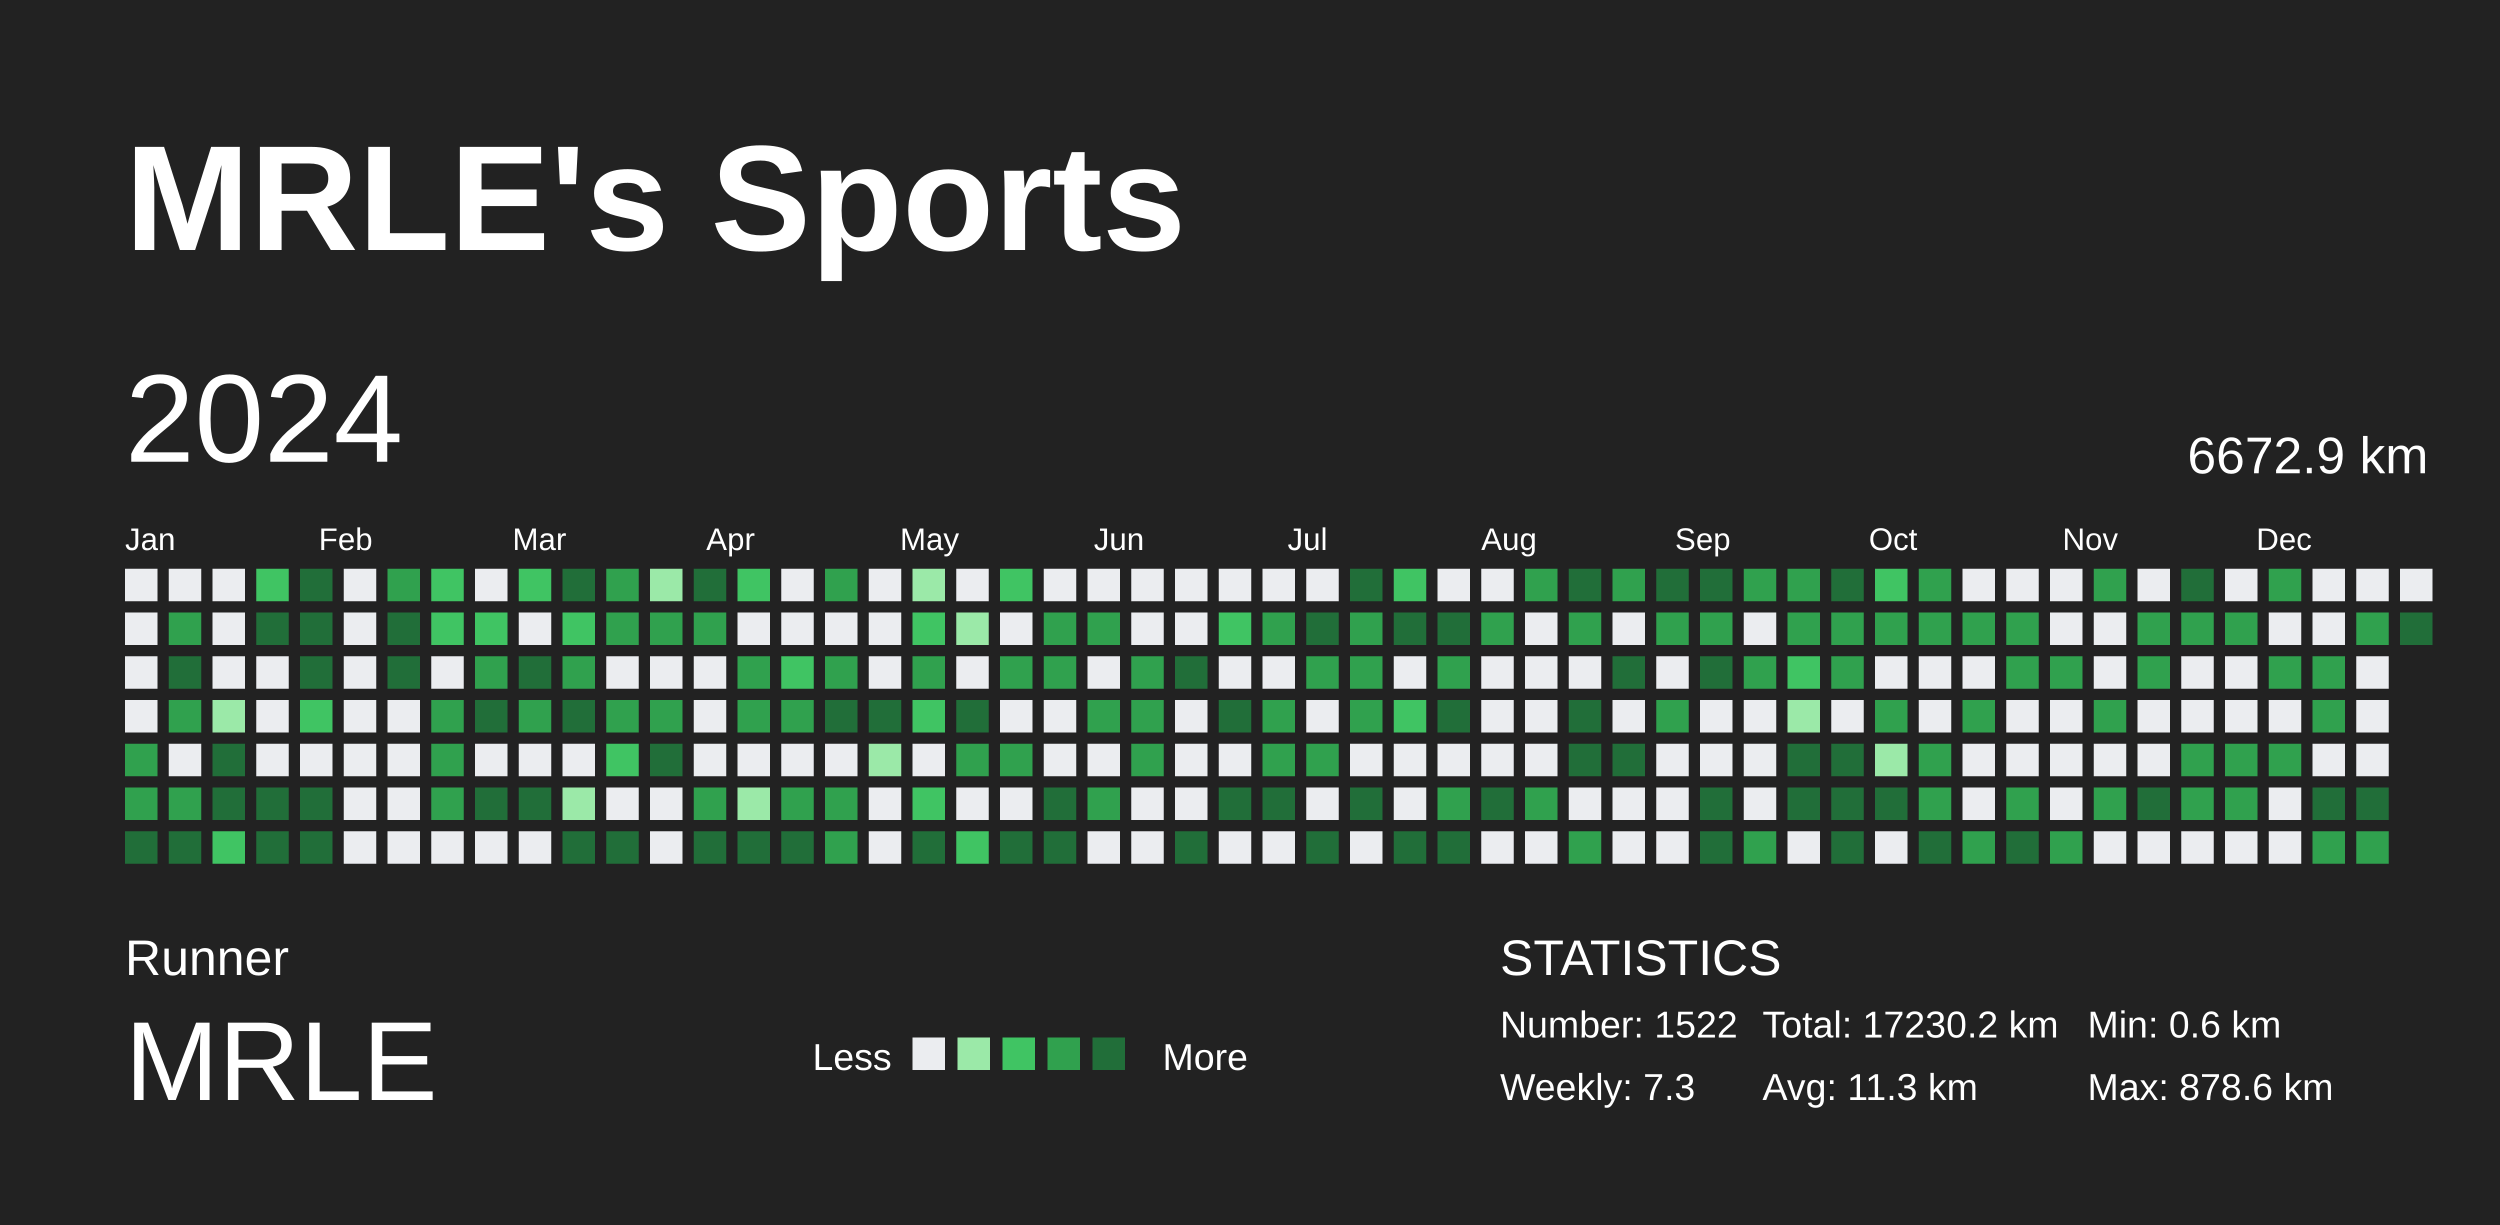
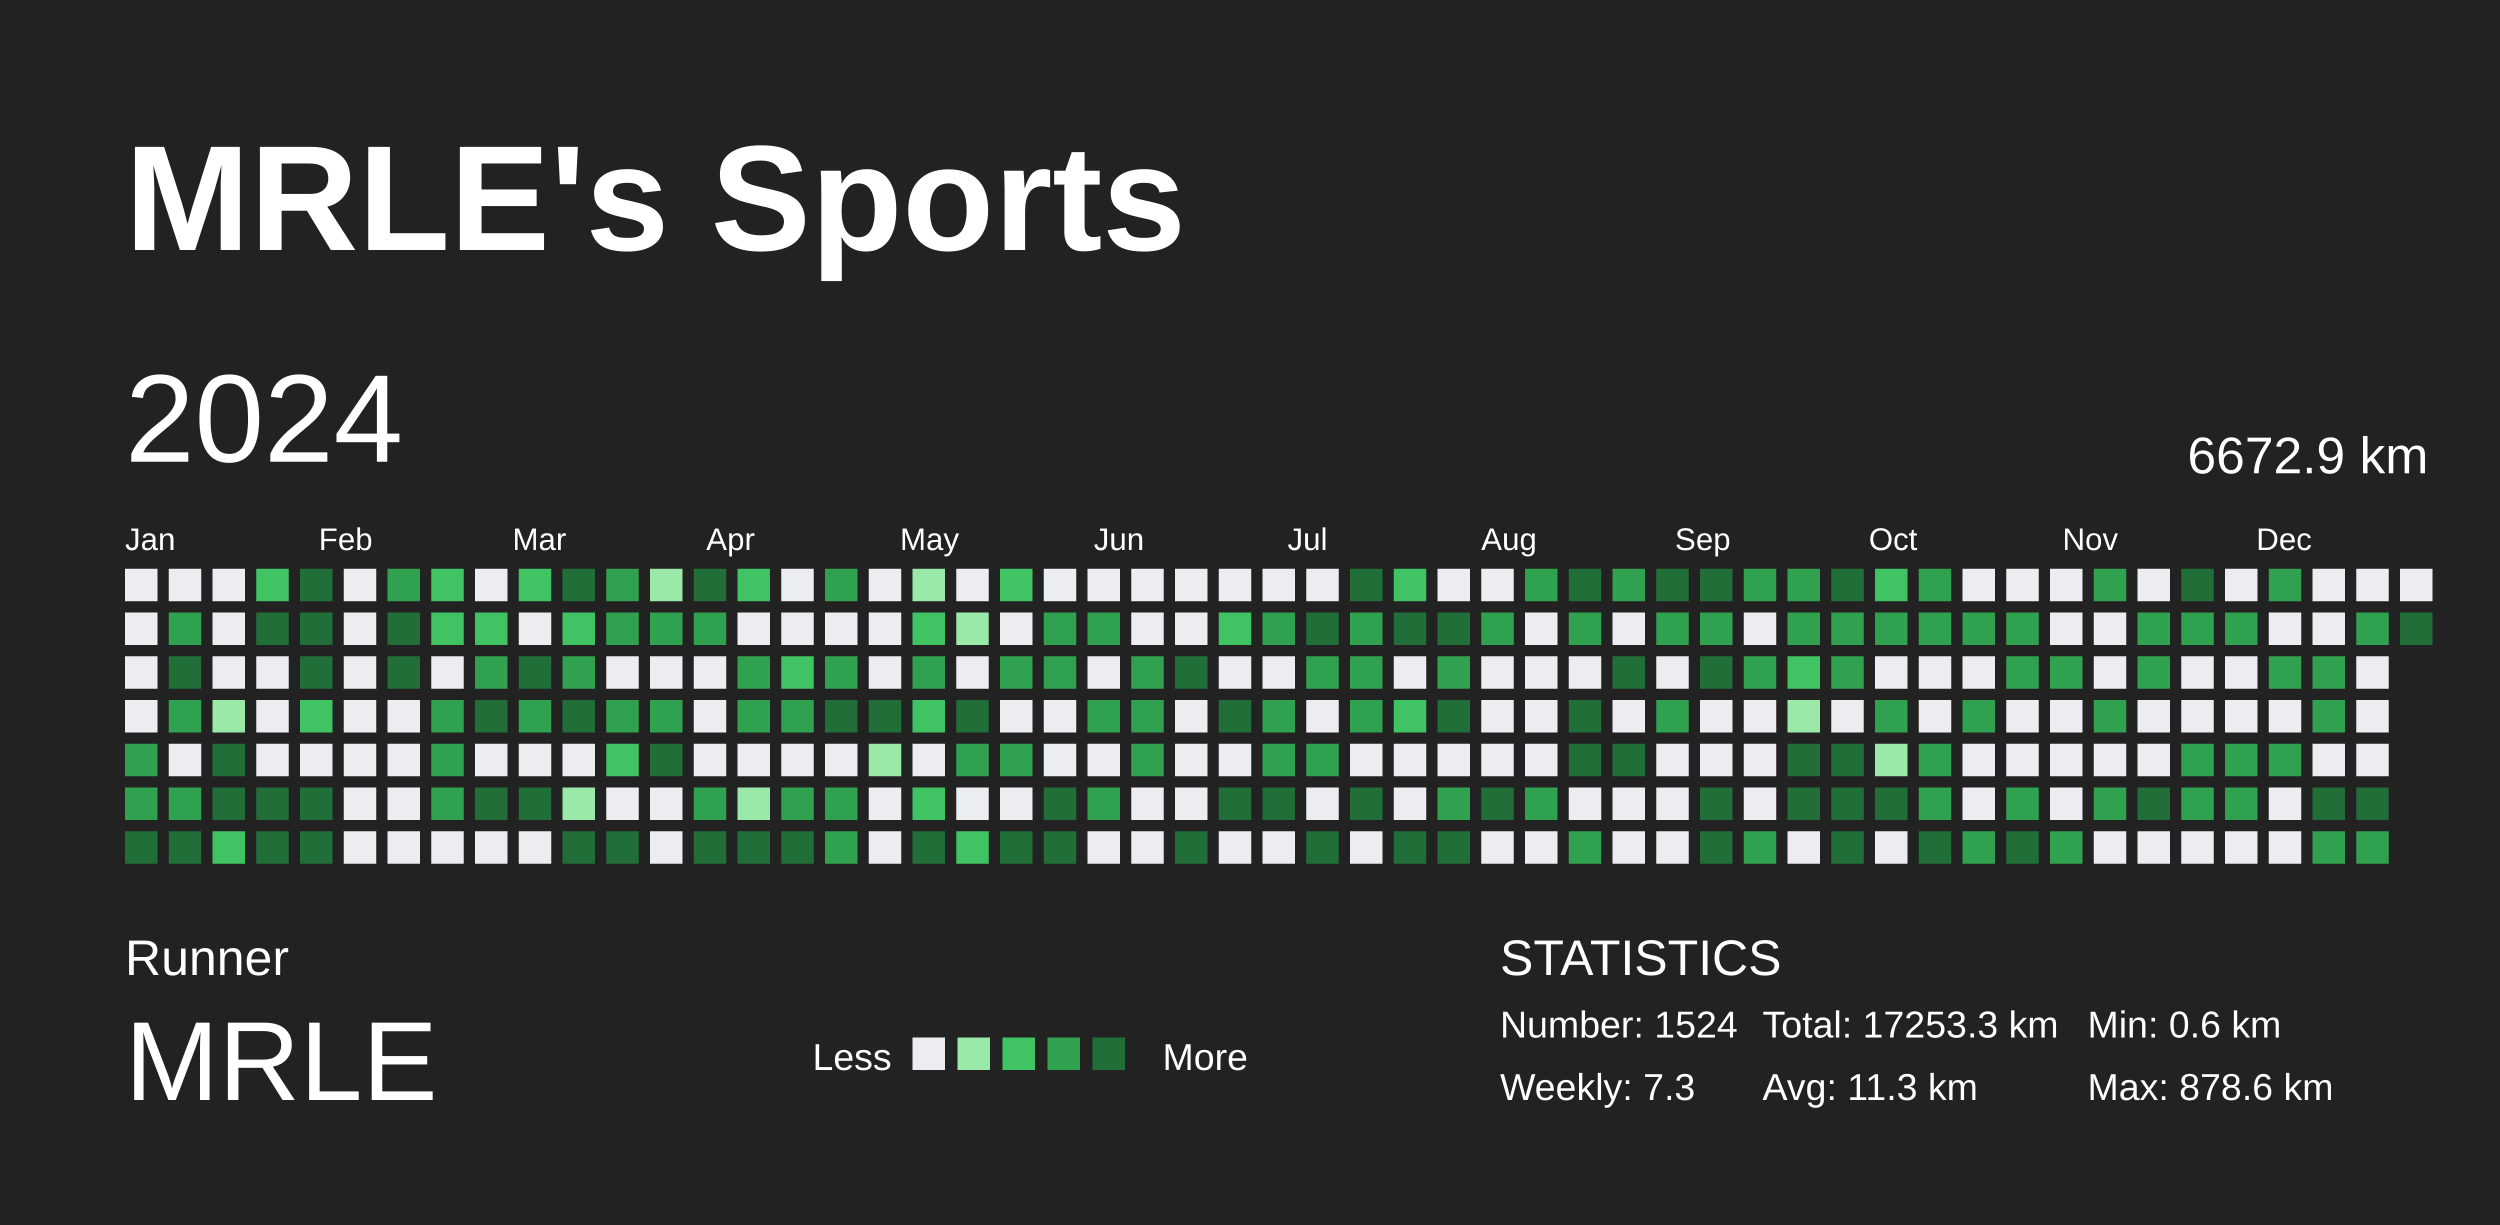
<svg xmlns="http://www.w3.org/2000/svg" baseProfile="full" height="98mm" version="1.1" viewBox="0,0,200,98" width="200mm">
  <defs />
  <rect fill="#222222" height="98" width="200" x="0" y="0" />
  <text fill="#FFFFFF" style="font-size:12px; font-family:Arial; font-weight:bold;" x="10" y="20">MRLE's Sports</text>
  <text fill="#FFFFFF" style="font-size:4px; font-family:Arial" x="10" y="78">Runner</text>
  <text fill="#FFFFFF" style="font-size:9px; font-family:Arial" x="10" y="88">MRLE</text>
  <text fill="#FFFFFF" style="font-size:3px; font-family:Arial" x="65" y="85.6">Less</text>
  <rect fill="#ebedf0" height="2.6" width="2.6" x="73" y="83" />
  <rect fill="#9be9a8" height="2.6" width="2.6" x="76.6" y="83" />
  <rect fill="#40c463" height="2.6" width="2.6" x="80.2" y="83" />
  <rect fill="#30a14e" height="2.6" width="2.6" x="83.8" y="83" />
  <rect fill="#216e39" height="2.6" width="2.6" x="87.4" y="83" />
  <text fill="#FFFFFF" style="font-size:3px; font-family:Arial" x="93" y="85.6">More</text>
  <text fill="#FFFFFF" style="font-size:4px; font-family:Arial" x="120" y="78">STATISTICS</text>
-   <text fill="#FFFFFF" style="font-size:3px; font-family:Arial" x="120" y="83">Number: 1522</text>
+   <text fill="#FFFFFF" style="font-size:3px; font-family:Arial" x="120" y="83">Number: 1524</text>
  <text fill="#FFFFFF" style="font-size:3px; font-family:Arial" x="120" y="88">Weekly: 7.3</text>
-   <text fill="#FFFFFF" style="font-size:3px; font-family:Arial" x="141" y="83">Total: 17230.2 km</text>
+   <text fill="#FFFFFF" style="font-size:3px; font-family:Arial" x="141" y="83">Total: 17253.3 km</text>
  <text fill="#FFFFFF" style="font-size:3px; font-family:Arial" x="141" y="88">Avg: 11.3 km</text>
  <text fill="#FFFFFF" style="font-size:3px; font-family:Arial" x="167" y="83">Min: 0.6 km</text>
  <text fill="#FFFFFF" style="font-size:3px; font-family:Arial" x="167" y="88">Max: 878.6 km</text>
  <text dominant-baseline="hanging" fill="#FFFFFF" style="font-size:10.0px; font-family:Arial;" x="10" y="30">2024</text>
  <text dominant-baseline="hanging" fill="#FFFFFF" style="font-size:4.125px; font-family:Arial;" x="175" y="35">6672.9 km</text>
  <text fill="#FFFFFF" style="font-size:2.5px; font-family:Arial" x="10.0" y="44">Jan</text>
  <text fill="#FFFFFF" style="font-size:2.5px; font-family:Arial" x="25.5" y="44">Feb</text>
  <text fill="#FFFFFF" style="font-size:2.5px; font-family:Arial" x="41.0" y="44">Mar</text>
  <text fill="#FFFFFF" style="font-size:2.5px; font-family:Arial" x="56.5" y="44">Apr</text>
  <text fill="#FFFFFF" style="font-size:2.5px; font-family:Arial" x="72.0" y="44">May</text>
  <text fill="#FFFFFF" style="font-size:2.5px; font-family:Arial" x="87.5" y="44">Jun</text>
  <text fill="#FFFFFF" style="font-size:2.5px; font-family:Arial" x="103.0" y="44">Jul</text>
  <text fill="#FFFFFF" style="font-size:2.5px; font-family:Arial" x="118.5" y="44">Aug</text>
  <text fill="#FFFFFF" style="font-size:2.5px; font-family:Arial" x="134.0" y="44">Sep</text>
  <text fill="#FFFFFF" style="font-size:2.5px; font-family:Arial" x="149.5" y="44">Oct</text>
  <text fill="#FFFFFF" style="font-size:2.5px; font-family:Arial" x="165.0" y="44">Nov</text>
  <text fill="#FFFFFF" style="font-size:2.5px; font-family:Arial" x="180.5" y="44">Dec</text>
  <rect fill="#ebedf0" height="2.6" width="2.6" x="10.0" y="45.5" />
  <rect fill="#ebedf0" height="2.6" width="2.6" x="10.0" y="49.0" />
  <rect fill="#ebedf0" height="2.6" width="2.6" x="10.0" y="52.5" />
  <rect fill="#ebedf0" height="2.6" width="2.6" x="10.0" y="56.0" />
  <rect fill="#30a14e" height="2.6" width="2.6" x="10.0" y="59.5" />
  <rect fill="#30a14e" height="2.6" width="2.6" x="10.0" y="63.0" />
  <rect fill="#216e39" height="2.6" width="2.6" x="10.0" y="66.5" />
  <rect fill="#ebedf0" height="2.6" width="2.6" x="13.5" y="45.5" />
  <rect fill="#30a14e" height="2.6" width="2.6" x="13.5" y="49.0" />
  <rect fill="#216e39" height="2.6" width="2.6" x="13.5" y="52.5" />
  <rect fill="#30a14e" height="2.6" width="2.6" x="13.5" y="56.0" />
  <rect fill="#ebedf0" height="2.6" width="2.6" x="13.5" y="59.5" />
  <rect fill="#30a14e" height="2.6" width="2.6" x="13.5" y="63.0" />
  <rect fill="#216e39" height="2.6" width="2.6" x="13.5" y="66.5" />
  <rect fill="#ebedf0" height="2.6" width="2.6" x="17.0" y="45.5" />
  <rect fill="#ebedf0" height="2.6" width="2.6" x="17.0" y="49.0" />
  <rect fill="#ebedf0" height="2.6" width="2.6" x="17.0" y="52.5" />
  <rect fill="#9be9a8" height="2.6" width="2.6" x="17.0" y="56.0" />
  <rect fill="#216e39" height="2.6" width="2.6" x="17.0" y="59.5" />
  <rect fill="#216e39" height="2.6" width="2.6" x="17.0" y="63.0" />
  <rect fill="#40c463" height="2.6" width="2.6" x="17.0" y="66.5" />
  <rect fill="#40c463" height="2.6" width="2.6" x="20.5" y="45.5" />
  <rect fill="#216e39" height="2.6" width="2.6" x="20.5" y="49.0" />
  <rect fill="#ebedf0" height="2.6" width="2.6" x="20.5" y="52.5" />
  <rect fill="#ebedf0" height="2.6" width="2.6" x="20.5" y="56.0" />
  <rect fill="#ebedf0" height="2.6" width="2.6" x="20.5" y="59.5" />
  <rect fill="#216e39" height="2.6" width="2.6" x="20.5" y="63.0" />
  <rect fill="#216e39" height="2.6" width="2.6" x="20.5" y="66.5" />
  <rect fill="#216e39" height="2.6" width="2.6" x="24.0" y="45.5" />
  <rect fill="#216e39" height="2.6" width="2.6" x="24.0" y="49.0" />
  <rect fill="#216e39" height="2.6" width="2.6" x="24.0" y="52.5" />
  <rect fill="#40c463" height="2.6" width="2.6" x="24.0" y="56.0" />
  <rect fill="#ebedf0" height="2.6" width="2.6" x="24.0" y="59.5" />
  <rect fill="#216e39" height="2.6" width="2.6" x="24.0" y="63.0" />
  <rect fill="#216e39" height="2.6" width="2.6" x="24.0" y="66.5" />
  <rect fill="#ebedf0" height="2.6" width="2.6" x="27.5" y="45.5" />
  <rect fill="#ebedf0" height="2.6" width="2.6" x="27.5" y="49.0" />
  <rect fill="#ebedf0" height="2.6" width="2.6" x="27.5" y="52.5" />
  <rect fill="#ebedf0" height="2.6" width="2.6" x="27.5" y="56.0" />
  <rect fill="#ebedf0" height="2.6" width="2.6" x="27.5" y="59.5" />
  <rect fill="#ebedf0" height="2.6" width="2.6" x="27.5" y="63.0" />
  <rect fill="#ebedf0" height="2.6" width="2.6" x="27.5" y="66.5" />
  <rect fill="#30a14e" height="2.6" width="2.6" x="31.0" y="45.5" />
  <rect fill="#216e39" height="2.6" width="2.6" x="31.0" y="49.0" />
  <rect fill="#216e39" height="2.6" width="2.6" x="31.0" y="52.5" />
  <rect fill="#ebedf0" height="2.6" width="2.6" x="31.0" y="56.0" />
  <rect fill="#ebedf0" height="2.6" width="2.6" x="31.0" y="59.5" />
  <rect fill="#ebedf0" height="2.6" width="2.6" x="31.0" y="63.0" />
  <rect fill="#ebedf0" height="2.6" width="2.6" x="31.0" y="66.5" />
  <rect fill="#40c463" height="2.6" width="2.6" x="34.5" y="45.5" />
  <rect fill="#40c463" height="2.6" width="2.6" x="34.5" y="49.0" />
  <rect fill="#ebedf0" height="2.6" width="2.6" x="34.5" y="52.5" />
  <rect fill="#30a14e" height="2.6" width="2.6" x="34.5" y="56.0" />
  <rect fill="#30a14e" height="2.6" width="2.6" x="34.5" y="59.5" />
  <rect fill="#30a14e" height="2.6" width="2.6" x="34.5" y="63.0" />
  <rect fill="#ebedf0" height="2.6" width="2.6" x="34.5" y="66.5" />
  <rect fill="#ebedf0" height="2.6" width="2.6" x="38.0" y="45.5" />
  <rect fill="#40c463" height="2.6" width="2.6" x="38.0" y="49.0" />
  <rect fill="#30a14e" height="2.6" width="2.6" x="38.0" y="52.5" />
  <rect fill="#216e39" height="2.6" width="2.6" x="38.0" y="56.0" />
  <rect fill="#ebedf0" height="2.6" width="2.6" x="38.0" y="59.5" />
  <rect fill="#216e39" height="2.6" width="2.6" x="38.0" y="63.0" />
  <rect fill="#ebedf0" height="2.6" width="2.6" x="38.0" y="66.5" />
  <rect fill="#40c463" height="2.6" width="2.6" x="41.5" y="45.5" />
  <rect fill="#ebedf0" height="2.6" width="2.6" x="41.5" y="49.0" />
  <rect fill="#216e39" height="2.6" width="2.6" x="41.5" y="52.5" />
  <rect fill="#30a14e" height="2.6" width="2.6" x="41.5" y="56.0" />
  <rect fill="#ebedf0" height="2.6" width="2.6" x="41.5" y="59.5" />
  <rect fill="#216e39" height="2.6" width="2.6" x="41.5" y="63.0" />
  <rect fill="#ebedf0" height="2.6" width="2.6" x="41.5" y="66.5" />
  <rect fill="#216e39" height="2.6" width="2.6" x="45.0" y="45.5" />
  <rect fill="#40c463" height="2.6" width="2.6" x="45.0" y="49.0" />
  <rect fill="#30a14e" height="2.6" width="2.6" x="45.0" y="52.5" />
  <rect fill="#216e39" height="2.6" width="2.6" x="45.0" y="56.0" />
  <rect fill="#ebedf0" height="2.6" width="2.6" x="45.0" y="59.5" />
  <rect fill="#9be9a8" height="2.6" width="2.6" x="45.0" y="63.0" />
  <rect fill="#216e39" height="2.6" width="2.6" x="45.0" y="66.5" />
  <rect fill="#30a14e" height="2.6" width="2.6" x="48.5" y="45.5" />
  <rect fill="#30a14e" height="2.6" width="2.6" x="48.5" y="49.0" />
  <rect fill="#ebedf0" height="2.6" width="2.6" x="48.5" y="52.5" />
  <rect fill="#30a14e" height="2.6" width="2.6" x="48.5" y="56.0" />
  <rect fill="#40c463" height="2.6" width="2.6" x="48.5" y="59.5" />
  <rect fill="#ebedf0" height="2.6" width="2.6" x="48.5" y="63.0" />
  <rect fill="#216e39" height="2.6" width="2.6" x="48.5" y="66.5" />
  <rect fill="#9be9a8" height="2.6" width="2.6" x="52.0" y="45.5" />
  <rect fill="#30a14e" height="2.6" width="2.6" x="52.0" y="49.0" />
  <rect fill="#ebedf0" height="2.6" width="2.6" x="52.0" y="52.5" />
  <rect fill="#30a14e" height="2.6" width="2.6" x="52.0" y="56.0" />
  <rect fill="#216e39" height="2.6" width="2.6" x="52.0" y="59.5" />
  <rect fill="#ebedf0" height="2.6" width="2.6" x="52.0" y="63.0" />
  <rect fill="#ebedf0" height="2.6" width="2.6" x="52.0" y="66.5" />
  <rect fill="#216e39" height="2.6" width="2.6" x="55.5" y="45.5" />
  <rect fill="#30a14e" height="2.6" width="2.6" x="55.5" y="49.0" />
  <rect fill="#ebedf0" height="2.6" width="2.6" x="55.5" y="52.5" />
  <rect fill="#ebedf0" height="2.6" width="2.6" x="55.5" y="56.0" />
  <rect fill="#ebedf0" height="2.6" width="2.6" x="55.5" y="59.5" />
  <rect fill="#30a14e" height="2.6" width="2.6" x="55.5" y="63.0" />
  <rect fill="#216e39" height="2.6" width="2.6" x="55.5" y="66.5" />
  <rect fill="#40c463" height="2.6" width="2.6" x="59.0" y="45.5" />
  <rect fill="#ebedf0" height="2.6" width="2.6" x="59.0" y="49.0" />
  <rect fill="#30a14e" height="2.6" width="2.6" x="59.0" y="52.5" />
  <rect fill="#30a14e" height="2.6" width="2.6" x="59.0" y="56.0" />
  <rect fill="#ebedf0" height="2.6" width="2.6" x="59.0" y="59.5" />
  <rect fill="#9be9a8" height="2.6" width="2.6" x="59.0" y="63.0" />
  <rect fill="#216e39" height="2.6" width="2.6" x="59.0" y="66.5" />
  <rect fill="#ebedf0" height="2.6" width="2.6" x="62.5" y="45.5" />
  <rect fill="#ebedf0" height="2.6" width="2.6" x="62.5" y="49.0" />
  <rect fill="#40c463" height="2.6" width="2.6" x="62.5" y="52.5" />
  <rect fill="#30a14e" height="2.6" width="2.6" x="62.5" y="56.0" />
  <rect fill="#ebedf0" height="2.6" width="2.6" x="62.5" y="59.5" />
  <rect fill="#30a14e" height="2.6" width="2.6" x="62.5" y="63.0" />
  <rect fill="#216e39" height="2.6" width="2.6" x="62.5" y="66.5" />
  <rect fill="#30a14e" height="2.6" width="2.6" x="66.0" y="45.5" />
  <rect fill="#ebedf0" height="2.6" width="2.6" x="66.0" y="49.0" />
  <rect fill="#30a14e" height="2.6" width="2.6" x="66.0" y="52.5" />
  <rect fill="#216e39" height="2.6" width="2.6" x="66.0" y="56.0" />
  <rect fill="#ebedf0" height="2.6" width="2.6" x="66.0" y="59.5" />
  <rect fill="#30a14e" height="2.6" width="2.6" x="66.0" y="63.0" />
  <rect fill="#30a14e" height="2.6" width="2.6" x="66.0" y="66.5" />
  <rect fill="#ebedf0" height="2.6" width="2.6" x="69.5" y="45.5" />
  <rect fill="#ebedf0" height="2.6" width="2.6" x="69.5" y="49.0" />
  <rect fill="#ebedf0" height="2.6" width="2.6" x="69.5" y="52.5" />
  <rect fill="#216e39" height="2.6" width="2.6" x="69.5" y="56.0" />
  <rect fill="#9be9a8" height="2.6" width="2.6" x="69.5" y="59.5" />
  <rect fill="#ebedf0" height="2.6" width="2.6" x="69.5" y="63.0" />
  <rect fill="#ebedf0" height="2.6" width="2.6" x="69.5" y="66.5" />
  <rect fill="#9be9a8" height="2.6" width="2.6" x="73.0" y="45.5" />
  <rect fill="#40c463" height="2.6" width="2.6" x="73.0" y="49.0" />
  <rect fill="#30a14e" height="2.6" width="2.6" x="73.0" y="52.5" />
  <rect fill="#40c463" height="2.6" width="2.6" x="73.0" y="56.0" />
  <rect fill="#ebedf0" height="2.6" width="2.6" x="73.0" y="59.5" />
  <rect fill="#40c463" height="2.6" width="2.6" x="73.0" y="63.0" />
  <rect fill="#216e39" height="2.6" width="2.6" x="73.0" y="66.5" />
  <rect fill="#ebedf0" height="2.6" width="2.6" x="76.5" y="45.5" />
  <rect fill="#9be9a8" height="2.6" width="2.6" x="76.5" y="49.0" />
  <rect fill="#ebedf0" height="2.6" width="2.6" x="76.5" y="52.5" />
  <rect fill="#216e39" height="2.6" width="2.6" x="76.5" y="56.0" />
  <rect fill="#30a14e" height="2.6" width="2.6" x="76.5" y="59.5" />
  <rect fill="#ebedf0" height="2.6" width="2.6" x="76.5" y="63.0" />
  <rect fill="#40c463" height="2.6" width="2.6" x="76.5" y="66.5" />
  <rect fill="#40c463" height="2.6" width="2.6" x="80.0" y="45.5" />
  <rect fill="#ebedf0" height="2.6" width="2.6" x="80.0" y="49.0" />
  <rect fill="#30a14e" height="2.6" width="2.6" x="80.0" y="52.5" />
  <rect fill="#ebedf0" height="2.6" width="2.6" x="80.0" y="56.0" />
  <rect fill="#30a14e" height="2.6" width="2.6" x="80.0" y="59.5" />
  <rect fill="#ebedf0" height="2.6" width="2.6" x="80.0" y="63.0" />
  <rect fill="#216e39" height="2.6" width="2.6" x="80.0" y="66.5" />
  <rect fill="#ebedf0" height="2.6" width="2.6" x="83.5" y="45.5" />
  <rect fill="#30a14e" height="2.6" width="2.6" x="83.5" y="49.0" />
  <rect fill="#30a14e" height="2.6" width="2.6" x="83.5" y="52.5" />
  <rect fill="#ebedf0" height="2.6" width="2.6" x="83.5" y="56.0" />
  <rect fill="#ebedf0" height="2.6" width="2.6" x="83.5" y="59.5" />
  <rect fill="#216e39" height="2.6" width="2.6" x="83.5" y="63.0" />
  <rect fill="#216e39" height="2.6" width="2.6" x="83.5" y="66.5" />
  <rect fill="#ebedf0" height="2.6" width="2.6" x="87.0" y="45.5" />
  <rect fill="#30a14e" height="2.6" width="2.6" x="87.0" y="49.0" />
  <rect fill="#ebedf0" height="2.6" width="2.6" x="87.0" y="52.5" />
  <rect fill="#30a14e" height="2.6" width="2.6" x="87.0" y="56.0" />
  <rect fill="#ebedf0" height="2.6" width="2.6" x="87.0" y="59.5" />
  <rect fill="#30a14e" height="2.6" width="2.6" x="87.0" y="63.0" />
  <rect fill="#ebedf0" height="2.6" width="2.6" x="87.0" y="66.5" />
  <rect fill="#ebedf0" height="2.6" width="2.6" x="90.5" y="45.5" />
  <rect fill="#ebedf0" height="2.6" width="2.6" x="90.5" y="49.0" />
  <rect fill="#30a14e" height="2.6" width="2.6" x="90.5" y="52.5" />
  <rect fill="#30a14e" height="2.6" width="2.6" x="90.5" y="56.0" />
  <rect fill="#30a14e" height="2.6" width="2.6" x="90.5" y="59.5" />
  <rect fill="#ebedf0" height="2.6" width="2.6" x="90.5" y="63.0" />
  <rect fill="#ebedf0" height="2.6" width="2.6" x="90.5" y="66.5" />
  <rect fill="#ebedf0" height="2.6" width="2.6" x="94.0" y="45.5" />
  <rect fill="#ebedf0" height="2.6" width="2.6" x="94.0" y="49.0" />
  <rect fill="#216e39" height="2.6" width="2.6" x="94.0" y="52.5" />
  <rect fill="#ebedf0" height="2.6" width="2.6" x="94.0" y="56.0" />
  <rect fill="#ebedf0" height="2.6" width="2.6" x="94.0" y="59.5" />
  <rect fill="#ebedf0" height="2.6" width="2.6" x="94.0" y="63.0" />
  <rect fill="#216e39" height="2.6" width="2.6" x="94.0" y="66.5" />
  <rect fill="#ebedf0" height="2.6" width="2.6" x="97.5" y="45.5" />
  <rect fill="#40c463" height="2.6" width="2.6" x="97.5" y="49.0" />
  <rect fill="#ebedf0" height="2.6" width="2.6" x="97.5" y="52.5" />
  <rect fill="#216e39" height="2.6" width="2.6" x="97.5" y="56.0" />
  <rect fill="#ebedf0" height="2.6" width="2.6" x="97.5" y="59.5" />
  <rect fill="#216e39" height="2.6" width="2.6" x="97.5" y="63.0" />
  <rect fill="#ebedf0" height="2.6" width="2.6" x="97.5" y="66.5" />
  <rect fill="#ebedf0" height="2.6" width="2.6" x="101.0" y="45.5" />
  <rect fill="#30a14e" height="2.6" width="2.6" x="101.0" y="49.0" />
  <rect fill="#ebedf0" height="2.6" width="2.6" x="101.0" y="52.5" />
  <rect fill="#30a14e" height="2.6" width="2.6" x="101.0" y="56.0" />
  <rect fill="#30a14e" height="2.6" width="2.6" x="101.0" y="59.5" />
  <rect fill="#216e39" height="2.6" width="2.6" x="101.0" y="63.0" />
  <rect fill="#ebedf0" height="2.6" width="2.6" x="101.0" y="66.5" />
  <rect fill="#ebedf0" height="2.6" width="2.6" x="104.5" y="45.5" />
  <rect fill="#216e39" height="2.6" width="2.6" x="104.5" y="49.0" />
  <rect fill="#30a14e" height="2.6" width="2.6" x="104.5" y="52.5" />
  <rect fill="#ebedf0" height="2.6" width="2.6" x="104.5" y="56.0" />
  <rect fill="#30a14e" height="2.6" width="2.6" x="104.5" y="59.5" />
  <rect fill="#ebedf0" height="2.6" width="2.6" x="104.5" y="63.0" />
  <rect fill="#216e39" height="2.6" width="2.6" x="104.5" y="66.5" />
  <rect fill="#216e39" height="2.6" width="2.6" x="108.0" y="45.5" />
  <rect fill="#30a14e" height="2.6" width="2.6" x="108.0" y="49.0" />
  <rect fill="#30a14e" height="2.6" width="2.6" x="108.0" y="52.5" />
  <rect fill="#30a14e" height="2.6" width="2.6" x="108.0" y="56.0" />
  <rect fill="#ebedf0" height="2.6" width="2.6" x="108.0" y="59.5" />
  <rect fill="#216e39" height="2.6" width="2.6" x="108.0" y="63.0" />
  <rect fill="#ebedf0" height="2.6" width="2.6" x="108.0" y="66.5" />
  <rect fill="#40c463" height="2.6" width="2.6" x="111.5" y="45.5" />
  <rect fill="#216e39" height="2.6" width="2.6" x="111.5" y="49.0" />
  <rect fill="#ebedf0" height="2.6" width="2.6" x="111.5" y="52.5" />
  <rect fill="#40c463" height="2.6" width="2.6" x="111.5" y="56.0" />
  <rect fill="#ebedf0" height="2.6" width="2.6" x="111.5" y="59.5" />
  <rect fill="#ebedf0" height="2.6" width="2.6" x="111.5" y="63.0" />
  <rect fill="#216e39" height="2.6" width="2.6" x="111.5" y="66.5" />
  <rect fill="#ebedf0" height="2.6" width="2.6" x="115.0" y="45.5" />
  <rect fill="#216e39" height="2.6" width="2.6" x="115.0" y="49.0" />
  <rect fill="#30a14e" height="2.6" width="2.6" x="115.0" y="52.5" />
  <rect fill="#216e39" height="2.6" width="2.6" x="115.0" y="56.0" />
  <rect fill="#ebedf0" height="2.6" width="2.6" x="115.0" y="59.5" />
  <rect fill="#30a14e" height="2.6" width="2.6" x="115.0" y="63.0" />
  <rect fill="#216e39" height="2.6" width="2.6" x="115.0" y="66.5" />
  <rect fill="#ebedf0" height="2.6" width="2.6" x="118.5" y="45.5" />
  <rect fill="#30a14e" height="2.6" width="2.6" x="118.5" y="49.0" />
  <rect fill="#ebedf0" height="2.6" width="2.6" x="118.5" y="52.5" />
  <rect fill="#ebedf0" height="2.6" width="2.6" x="118.5" y="56.0" />
  <rect fill="#ebedf0" height="2.6" width="2.6" x="118.5" y="59.5" />
  <rect fill="#216e39" height="2.6" width="2.6" x="118.5" y="63.0" />
  <rect fill="#ebedf0" height="2.6" width="2.6" x="118.5" y="66.5" />
  <rect fill="#30a14e" height="2.6" width="2.6" x="122.0" y="45.5" />
  <rect fill="#ebedf0" height="2.6" width="2.6" x="122.0" y="49.0" />
  <rect fill="#ebedf0" height="2.6" width="2.6" x="122.0" y="52.5" />
  <rect fill="#ebedf0" height="2.6" width="2.6" x="122.0" y="56.0" />
  <rect fill="#ebedf0" height="2.6" width="2.6" x="122.0" y="59.5" />
  <rect fill="#30a14e" height="2.6" width="2.6" x="122.0" y="63.0" />
  <rect fill="#ebedf0" height="2.6" width="2.6" x="122.0" y="66.5" />
  <rect fill="#216e39" height="2.6" width="2.6" x="125.5" y="45.5" />
  <rect fill="#30a14e" height="2.6" width="2.6" x="125.5" y="49.0" />
  <rect fill="#ebedf0" height="2.6" width="2.6" x="125.5" y="52.5" />
  <rect fill="#216e39" height="2.6" width="2.6" x="125.5" y="56.0" />
  <rect fill="#216e39" height="2.6" width="2.6" x="125.5" y="59.5" />
  <rect fill="#ebedf0" height="2.6" width="2.6" x="125.5" y="63.0" />
  <rect fill="#30a14e" height="2.6" width="2.6" x="125.5" y="66.5" />
  <rect fill="#30a14e" height="2.6" width="2.6" x="129.0" y="45.5" />
  <rect fill="#ebedf0" height="2.6" width="2.6" x="129.0" y="49.0" />
  <rect fill="#216e39" height="2.6" width="2.6" x="129.0" y="52.5" />
  <rect fill="#ebedf0" height="2.6" width="2.6" x="129.0" y="56.0" />
  <rect fill="#216e39" height="2.6" width="2.6" x="129.0" y="59.5" />
  <rect fill="#ebedf0" height="2.6" width="2.6" x="129.0" y="63.0" />
  <rect fill="#ebedf0" height="2.6" width="2.6" x="129.0" y="66.5" />
  <rect fill="#216e39" height="2.6" width="2.6" x="132.5" y="45.5" />
  <rect fill="#30a14e" height="2.6" width="2.6" x="132.5" y="49.0" />
  <rect fill="#ebedf0" height="2.6" width="2.6" x="132.5" y="52.5" />
  <rect fill="#30a14e" height="2.6" width="2.6" x="132.5" y="56.0" />
  <rect fill="#ebedf0" height="2.6" width="2.6" x="132.5" y="59.5" />
  <rect fill="#ebedf0" height="2.6" width="2.6" x="132.5" y="63.0" />
  <rect fill="#ebedf0" height="2.6" width="2.6" x="132.5" y="66.5" />
  <rect fill="#216e39" height="2.6" width="2.6" x="136.0" y="45.5" />
  <rect fill="#30a14e" height="2.6" width="2.6" x="136.0" y="49.0" />
  <rect fill="#216e39" height="2.6" width="2.6" x="136.0" y="52.5" />
  <rect fill="#ebedf0" height="2.6" width="2.6" x="136.0" y="56.0" />
  <rect fill="#ebedf0" height="2.6" width="2.6" x="136.0" y="59.5" />
  <rect fill="#216e39" height="2.6" width="2.6" x="136.0" y="63.0" />
  <rect fill="#216e39" height="2.6" width="2.6" x="136.0" y="66.5" />
  <rect fill="#30a14e" height="2.6" width="2.6" x="139.5" y="45.5" />
  <rect fill="#ebedf0" height="2.6" width="2.6" x="139.5" y="49.0" />
  <rect fill="#30a14e" height="2.6" width="2.6" x="139.5" y="52.5" />
  <rect fill="#ebedf0" height="2.6" width="2.6" x="139.5" y="56.0" />
  <rect fill="#ebedf0" height="2.6" width="2.6" x="139.5" y="59.5" />
  <rect fill="#ebedf0" height="2.6" width="2.6" x="139.5" y="63.0" />
  <rect fill="#30a14e" height="2.6" width="2.6" x="139.5" y="66.5" />
  <rect fill="#30a14e" height="2.6" width="2.6" x="143.0" y="45.5" />
  <rect fill="#30a14e" height="2.6" width="2.6" x="143.0" y="49.0" />
  <rect fill="#40c463" height="2.6" width="2.6" x="143.0" y="52.5" />
  <rect fill="#9be9a8" height="2.6" width="2.6" x="143.0" y="56.0" />
  <rect fill="#216e39" height="2.6" width="2.6" x="143.0" y="59.5" />
  <rect fill="#216e39" height="2.6" width="2.6" x="143.0" y="63.0" />
  <rect fill="#ebedf0" height="2.6" width="2.6" x="143.0" y="66.5" />
  <rect fill="#216e39" height="2.6" width="2.6" x="146.5" y="45.5" />
  <rect fill="#30a14e" height="2.6" width="2.6" x="146.5" y="49.0" />
  <rect fill="#30a14e" height="2.6" width="2.6" x="146.5" y="52.5" />
  <rect fill="#ebedf0" height="2.6" width="2.6" x="146.5" y="56.0" />
  <rect fill="#216e39" height="2.6" width="2.6" x="146.5" y="59.5" />
  <rect fill="#216e39" height="2.6" width="2.6" x="146.5" y="63.0" />
  <rect fill="#216e39" height="2.6" width="2.6" x="146.5" y="66.5" />
  <rect fill="#40c463" height="2.6" width="2.6" x="150.0" y="45.5" />
  <rect fill="#30a14e" height="2.6" width="2.6" x="150.0" y="49.0" />
  <rect fill="#ebedf0" height="2.6" width="2.6" x="150.0" y="52.5" />
  <rect fill="#30a14e" height="2.6" width="2.6" x="150.0" y="56.0" />
  <rect fill="#9be9a8" height="2.6" width="2.6" x="150.0" y="59.5" />
  <rect fill="#216e39" height="2.6" width="2.6" x="150.0" y="63.0" />
  <rect fill="#ebedf0" height="2.6" width="2.6" x="150.0" y="66.5" />
  <rect fill="#30a14e" height="2.6" width="2.6" x="153.5" y="45.5" />
  <rect fill="#30a14e" height="2.6" width="2.6" x="153.5" y="49.0" />
  <rect fill="#ebedf0" height="2.6" width="2.6" x="153.5" y="52.5" />
  <rect fill="#ebedf0" height="2.6" width="2.6" x="153.5" y="56.0" />
  <rect fill="#30a14e" height="2.6" width="2.6" x="153.5" y="59.5" />
  <rect fill="#30a14e" height="2.6" width="2.6" x="153.5" y="63.0" />
  <rect fill="#216e39" height="2.6" width="2.6" x="153.5" y="66.5" />
  <rect fill="#ebedf0" height="2.6" width="2.6" x="157.0" y="45.5" />
  <rect fill="#30a14e" height="2.6" width="2.6" x="157.0" y="49.0" />
  <rect fill="#ebedf0" height="2.6" width="2.6" x="157.0" y="52.5" />
  <rect fill="#30a14e" height="2.6" width="2.6" x="157.0" y="56.0" />
  <rect fill="#ebedf0" height="2.6" width="2.6" x="157.0" y="59.5" />
  <rect fill="#ebedf0" height="2.6" width="2.6" x="157.0" y="63.0" />
  <rect fill="#30a14e" height="2.6" width="2.6" x="157.0" y="66.5" />
  <rect fill="#ebedf0" height="2.6" width="2.6" x="160.5" y="45.5" />
  <rect fill="#30a14e" height="2.6" width="2.6" x="160.5" y="49.0" />
  <rect fill="#30a14e" height="2.6" width="2.6" x="160.5" y="52.5" />
  <rect fill="#ebedf0" height="2.6" width="2.6" x="160.5" y="56.0" />
  <rect fill="#ebedf0" height="2.6" width="2.6" x="160.5" y="59.5" />
  <rect fill="#30a14e" height="2.6" width="2.6" x="160.5" y="63.0" />
  <rect fill="#216e39" height="2.6" width="2.6" x="160.5" y="66.5" />
  <rect fill="#ebedf0" height="2.6" width="2.6" x="164.0" y="45.5" />
  <rect fill="#ebedf0" height="2.6" width="2.6" x="164.0" y="49.0" />
  <rect fill="#30a14e" height="2.6" width="2.6" x="164.0" y="52.5" />
  <rect fill="#ebedf0" height="2.6" width="2.6" x="164.0" y="56.0" />
  <rect fill="#ebedf0" height="2.6" width="2.6" x="164.0" y="59.5" />
  <rect fill="#ebedf0" height="2.6" width="2.6" x="164.0" y="63.0" />
  <rect fill="#30a14e" height="2.6" width="2.6" x="164.0" y="66.5" />
  <rect fill="#30a14e" height="2.6" width="2.6" x="167.5" y="45.5" />
  <rect fill="#ebedf0" height="2.6" width="2.6" x="167.5" y="49.0" />
  <rect fill="#ebedf0" height="2.6" width="2.6" x="167.5" y="52.5" />
  <rect fill="#30a14e" height="2.6" width="2.6" x="167.5" y="56.0" />
  <rect fill="#ebedf0" height="2.6" width="2.6" x="167.5" y="59.5" />
  <rect fill="#30a14e" height="2.6" width="2.6" x="167.5" y="63.0" />
  <rect fill="#ebedf0" height="2.6" width="2.6" x="167.5" y="66.5" />
  <rect fill="#ebedf0" height="2.6" width="2.6" x="171.0" y="45.5" />
  <rect fill="#30a14e" height="2.6" width="2.6" x="171.0" y="49.0" />
  <rect fill="#30a14e" height="2.6" width="2.6" x="171.0" y="52.5" />
  <rect fill="#ebedf0" height="2.6" width="2.6" x="171.0" y="56.0" />
  <rect fill="#ebedf0" height="2.6" width="2.6" x="171.0" y="59.5" />
  <rect fill="#216e39" height="2.6" width="2.6" x="171.0" y="63.0" />
  <rect fill="#ebedf0" height="2.6" width="2.6" x="171.0" y="66.5" />
  <rect fill="#216e39" height="2.6" width="2.6" x="174.5" y="45.5" />
  <rect fill="#30a14e" height="2.6" width="2.6" x="174.5" y="49.0" />
  <rect fill="#ebedf0" height="2.6" width="2.6" x="174.5" y="52.5" />
  <rect fill="#ebedf0" height="2.6" width="2.6" x="174.5" y="56.0" />
  <rect fill="#30a14e" height="2.6" width="2.6" x="174.5" y="59.5" />
  <rect fill="#30a14e" height="2.6" width="2.6" x="174.5" y="63.0" />
  <rect fill="#ebedf0" height="2.6" width="2.6" x="174.5" y="66.5" />
  <rect fill="#ebedf0" height="2.6" width="2.6" x="178.0" y="45.5" />
  <rect fill="#30a14e" height="2.6" width="2.6" x="178.0" y="49.0" />
  <rect fill="#ebedf0" height="2.6" width="2.6" x="178.0" y="52.5" />
  <rect fill="#ebedf0" height="2.6" width="2.6" x="178.0" y="56.0" />
  <rect fill="#30a14e" height="2.6" width="2.6" x="178.0" y="59.5" />
  <rect fill="#30a14e" height="2.6" width="2.6" x="178.0" y="63.0" />
  <rect fill="#ebedf0" height="2.6" width="2.6" x="178.0" y="66.5" />
  <rect fill="#30a14e" height="2.6" width="2.6" x="181.5" y="45.5" />
  <rect fill="#ebedf0" height="2.6" width="2.6" x="181.5" y="49.0" />
  <rect fill="#30a14e" height="2.6" width="2.6" x="181.5" y="52.5" />
  <rect fill="#ebedf0" height="2.6" width="2.6" x="181.5" y="56.0" />
  <rect fill="#30a14e" height="2.6" width="2.6" x="181.5" y="59.5" />
  <rect fill="#ebedf0" height="2.6" width="2.6" x="181.5" y="63.0" />
  <rect fill="#ebedf0" height="2.6" width="2.6" x="181.5" y="66.5" />
  <rect fill="#ebedf0" height="2.6" width="2.6" x="185.0" y="45.5" />
  <rect fill="#ebedf0" height="2.6" width="2.6" x="185.0" y="49.0" />
  <rect fill="#30a14e" height="2.6" width="2.6" x="185.0" y="52.5" />
  <rect fill="#30a14e" height="2.6" width="2.6" x="185.0" y="56.0" />
  <rect fill="#ebedf0" height="2.6" width="2.6" x="185.0" y="59.5" />
  <rect fill="#216e39" height="2.6" width="2.6" x="185.0" y="63.0" />
  <rect fill="#30a14e" height="2.6" width="2.6" x="185.0" y="66.5" />
  <rect fill="#ebedf0" height="2.6" width="2.6" x="188.5" y="45.5" />
  <rect fill="#30a14e" height="2.6" width="2.6" x="188.5" y="49.0" />
  <rect fill="#ebedf0" height="2.6" width="2.6" x="188.5" y="52.5" />
  <rect fill="#ebedf0" height="2.6" width="2.6" x="188.5" y="56.0" />
  <rect fill="#ebedf0" height="2.6" width="2.6" x="188.5" y="59.5" />
  <rect fill="#216e39" height="2.6" width="2.6" x="188.5" y="63.0" />
  <rect fill="#30a14e" height="2.6" width="2.6" x="188.5" y="66.5" />
  <rect fill="#ebedf0" height="2.6" width="2.6" x="192.0" y="45.5" />
  <rect fill="#216e39" height="2.6" width="2.6" x="192.0" y="49.0" />
</svg>
